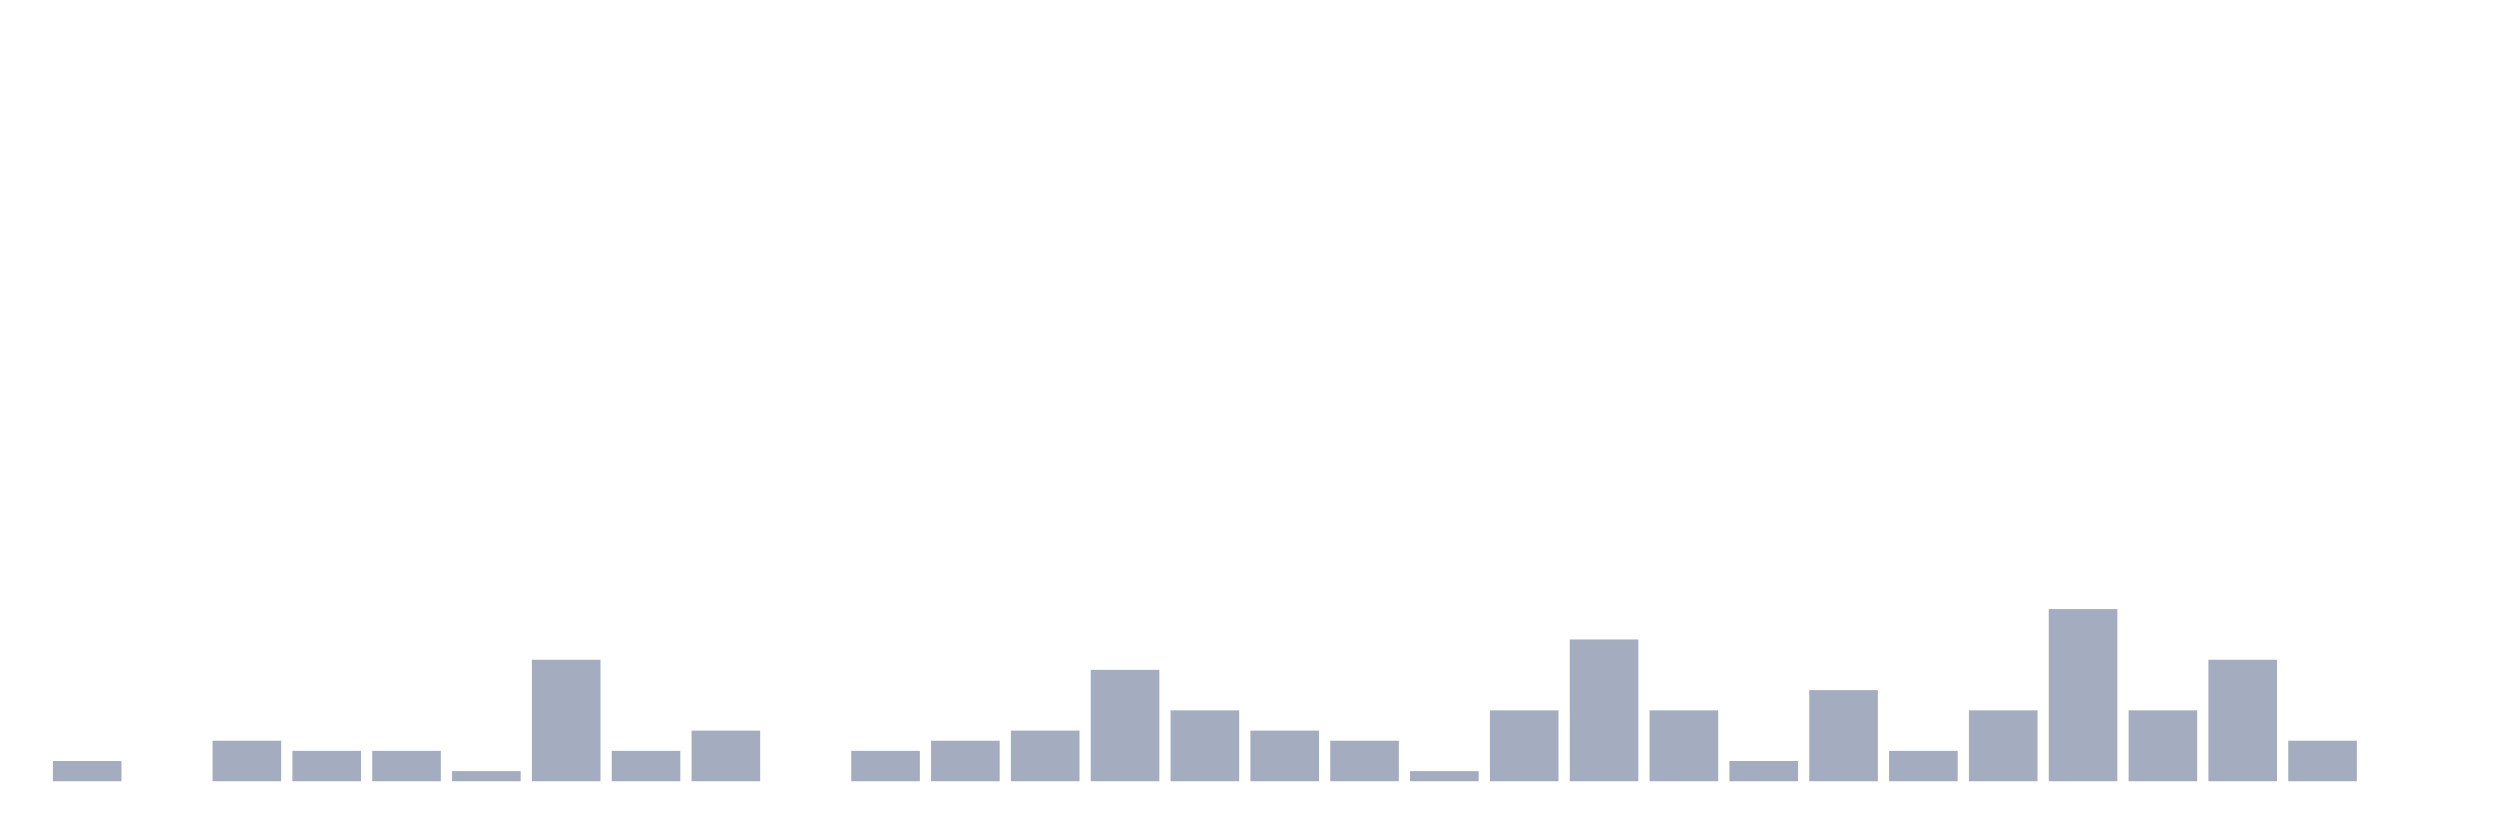
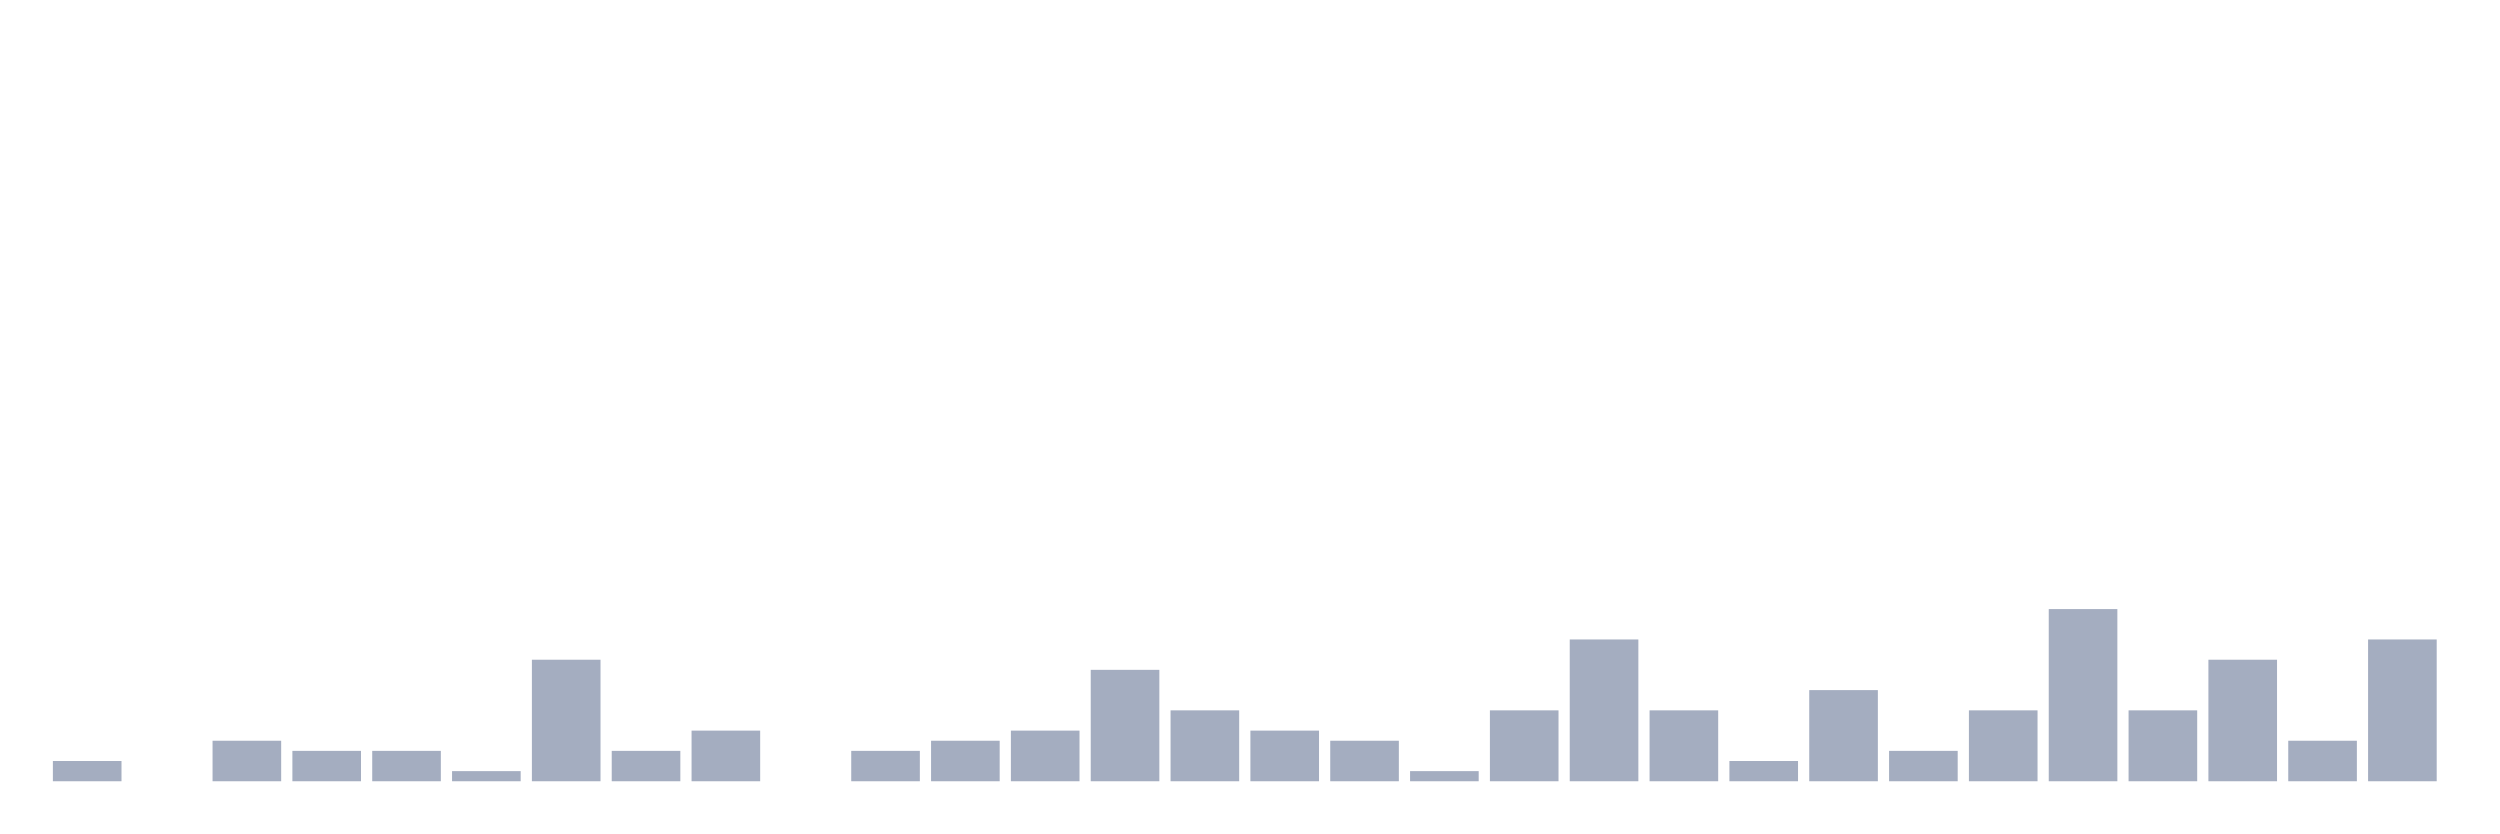
<svg xmlns="http://www.w3.org/2000/svg" viewBox="0 0 480 160">
  <g transform="translate(10,10)">
    <rect class="bar" x="0.153" width="13.175" y="136.111" height="3.889" fill="rgb(164,173,192)" />
    <rect class="bar" x="15.482" width="13.175" y="140" height="0" fill="rgb(164,173,192)" />
    <rect class="bar" x="30.81" width="13.175" y="132.222" height="7.778" fill="rgb(164,173,192)" />
    <rect class="bar" x="46.138" width="13.175" y="134.167" height="5.833" fill="rgb(164,173,192)" />
    <rect class="bar" x="61.466" width="13.175" y="134.167" height="5.833" fill="rgb(164,173,192)" />
    <rect class="bar" x="76.794" width="13.175" y="138.056" height="1.944" fill="rgb(164,173,192)" />
    <rect class="bar" x="92.123" width="13.175" y="116.667" height="23.333" fill="rgb(164,173,192)" />
    <rect class="bar" x="107.451" width="13.175" y="134.167" height="5.833" fill="rgb(164,173,192)" />
    <rect class="bar" x="122.779" width="13.175" y="130.278" height="9.722" fill="rgb(164,173,192)" />
    <rect class="bar" x="138.107" width="13.175" y="140" height="0" fill="rgb(164,173,192)" />
    <rect class="bar" x="153.436" width="13.175" y="134.167" height="5.833" fill="rgb(164,173,192)" />
    <rect class="bar" x="168.764" width="13.175" y="132.222" height="7.778" fill="rgb(164,173,192)" />
    <rect class="bar" x="184.092" width="13.175" y="130.278" height="9.722" fill="rgb(164,173,192)" />
    <rect class="bar" x="199.42" width="13.175" y="118.611" height="21.389" fill="rgb(164,173,192)" />
    <rect class="bar" x="214.748" width="13.175" y="126.389" height="13.611" fill="rgb(164,173,192)" />
    <rect class="bar" x="230.077" width="13.175" y="130.278" height="9.722" fill="rgb(164,173,192)" />
    <rect class="bar" x="245.405" width="13.175" y="132.222" height="7.778" fill="rgb(164,173,192)" />
    <rect class="bar" x="260.733" width="13.175" y="138.056" height="1.944" fill="rgb(164,173,192)" />
    <rect class="bar" x="276.061" width="13.175" y="126.389" height="13.611" fill="rgb(164,173,192)" />
    <rect class="bar" x="291.39" width="13.175" y="112.778" height="27.222" fill="rgb(164,173,192)" />
    <rect class="bar" x="306.718" width="13.175" y="126.389" height="13.611" fill="rgb(164,173,192)" />
    <rect class="bar" x="322.046" width="13.175" y="136.111" height="3.889" fill="rgb(164,173,192)" />
    <rect class="bar" x="337.374" width="13.175" y="122.5" height="17.5" fill="rgb(164,173,192)" />
    <rect class="bar" x="352.702" width="13.175" y="134.167" height="5.833" fill="rgb(164,173,192)" />
    <rect class="bar" x="368.031" width="13.175" y="126.389" height="13.611" fill="rgb(164,173,192)" />
    <rect class="bar" x="383.359" width="13.175" y="106.944" height="33.056" fill="rgb(164,173,192)" />
    <rect class="bar" x="398.687" width="13.175" y="126.389" height="13.611" fill="rgb(164,173,192)" />
    <rect class="bar" x="414.015" width="13.175" y="116.667" height="23.333" fill="rgb(164,173,192)" />
    <rect class="bar" x="429.344" width="13.175" y="132.222" height="7.778" fill="rgb(164,173,192)" />
-     <rect class="bar" x="444.672" width="13.175" y="140" height="0" fill="rgb(164,173,192)" />
+     <rect class="bar" x="444.672" width="13.175" y="112.778" height="27.222" fill="rgb(164,173,192)" />
  </g>
</svg>
